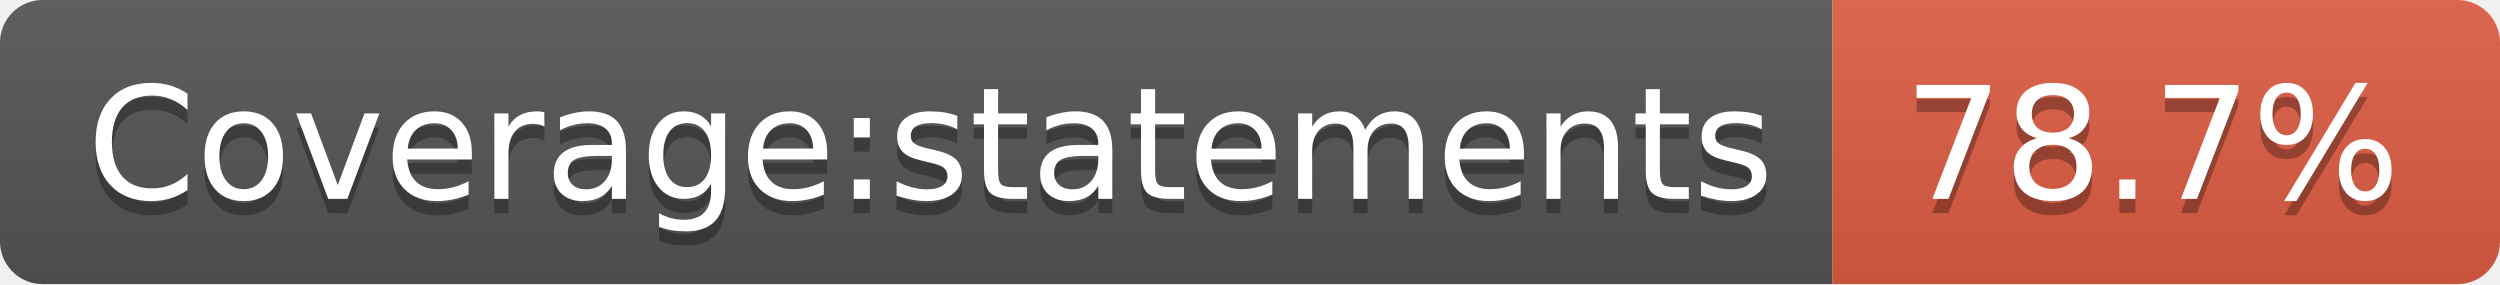
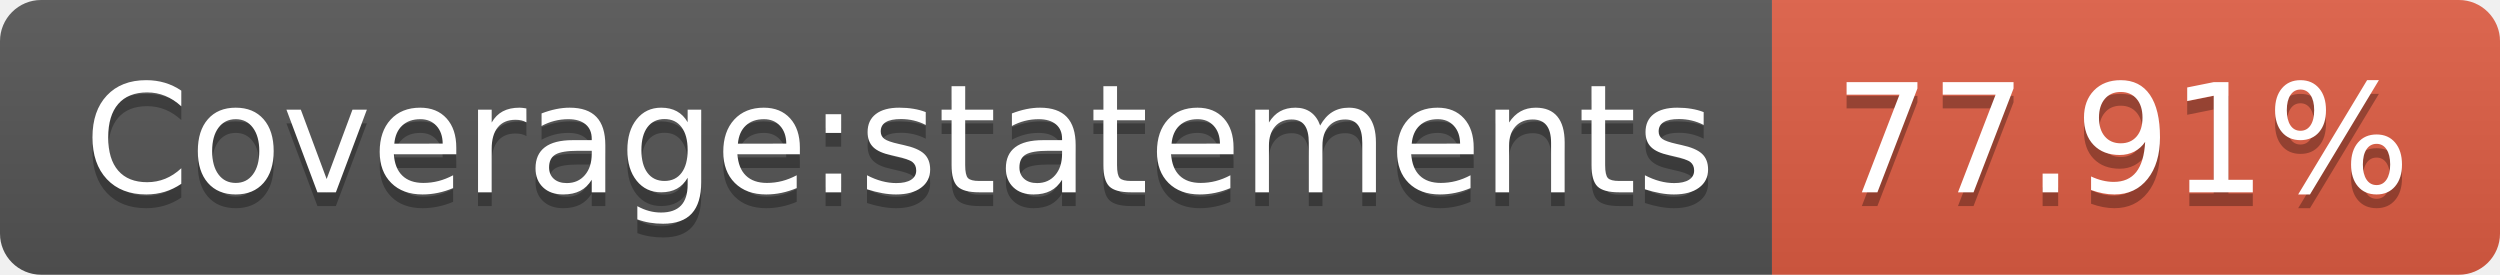
- <svg xmlns="http://www.w3.org/2000/svg" width="176" height="20" role="img" aria-label="Coverage:statements: 78.7%">
+ <svg xmlns="http://www.w3.org/2000/svg" width="182" height="20" role="img" aria-label="Coverage:statements: 77.91%">
  <linearGradient id="s" x2="0" y2="100%">
    <stop offset="0" stop-color="#bbb" stop-opacity=".1" />
    <stop offset="1" stop-opacity=".1" />
  </linearGradient>
  <clipPath id="r">
-     <rect width="176" height="20" rx="3" fill="#fff" />
+     <rect width="182" height="20" rx="3" fill="#fff" />
  </clipPath>
  <g clip-path="url(#r)">
    <rect width="129" height="20" fill="#555" />
-     <rect x="129" width="47" height="20" fill="#e05d44" />
-     <rect width="176" height="20" fill="url(#s)" />
+     <rect x="129" width="53" height="20" fill="#e05d44" />
+     <rect width="182" height="20" fill="url(#s)" />
  </g>
  <g fill="#fff" text-anchor="middle" font-family="Verdana,Geneva,DejaVu Sans,sans-serif" text-rendering="geometricPrecision" font-size="110">
    <text aria-hidden="true" x="655" y="150" fill="#010101" fill-opacity=".3" transform="scale(.1)" textLength="1190">Coverage:statements</text>
    <text x="655" y="140" transform="scale(.1)" fill="#fff" textLength="1190">Coverage:statements</text>
-     <text aria-hidden="true" x="1515" y="150" fill="#010101" fill-opacity=".3" transform="scale(.1)" textLength="370">78.7%</text>
-     <text x="1515" y="140" transform="scale(.1)" fill="#fff" textLength="370">78.7%</text>
+     <text aria-hidden="true" x="1545" y="150" fill="#010101" fill-opacity=".3" transform="scale(.1)" textLength="430">77.91%</text>
+     <text x="1545" y="140" transform="scale(.1)" fill="#fff" textLength="430">77.91%</text>
  </g>
</svg>
